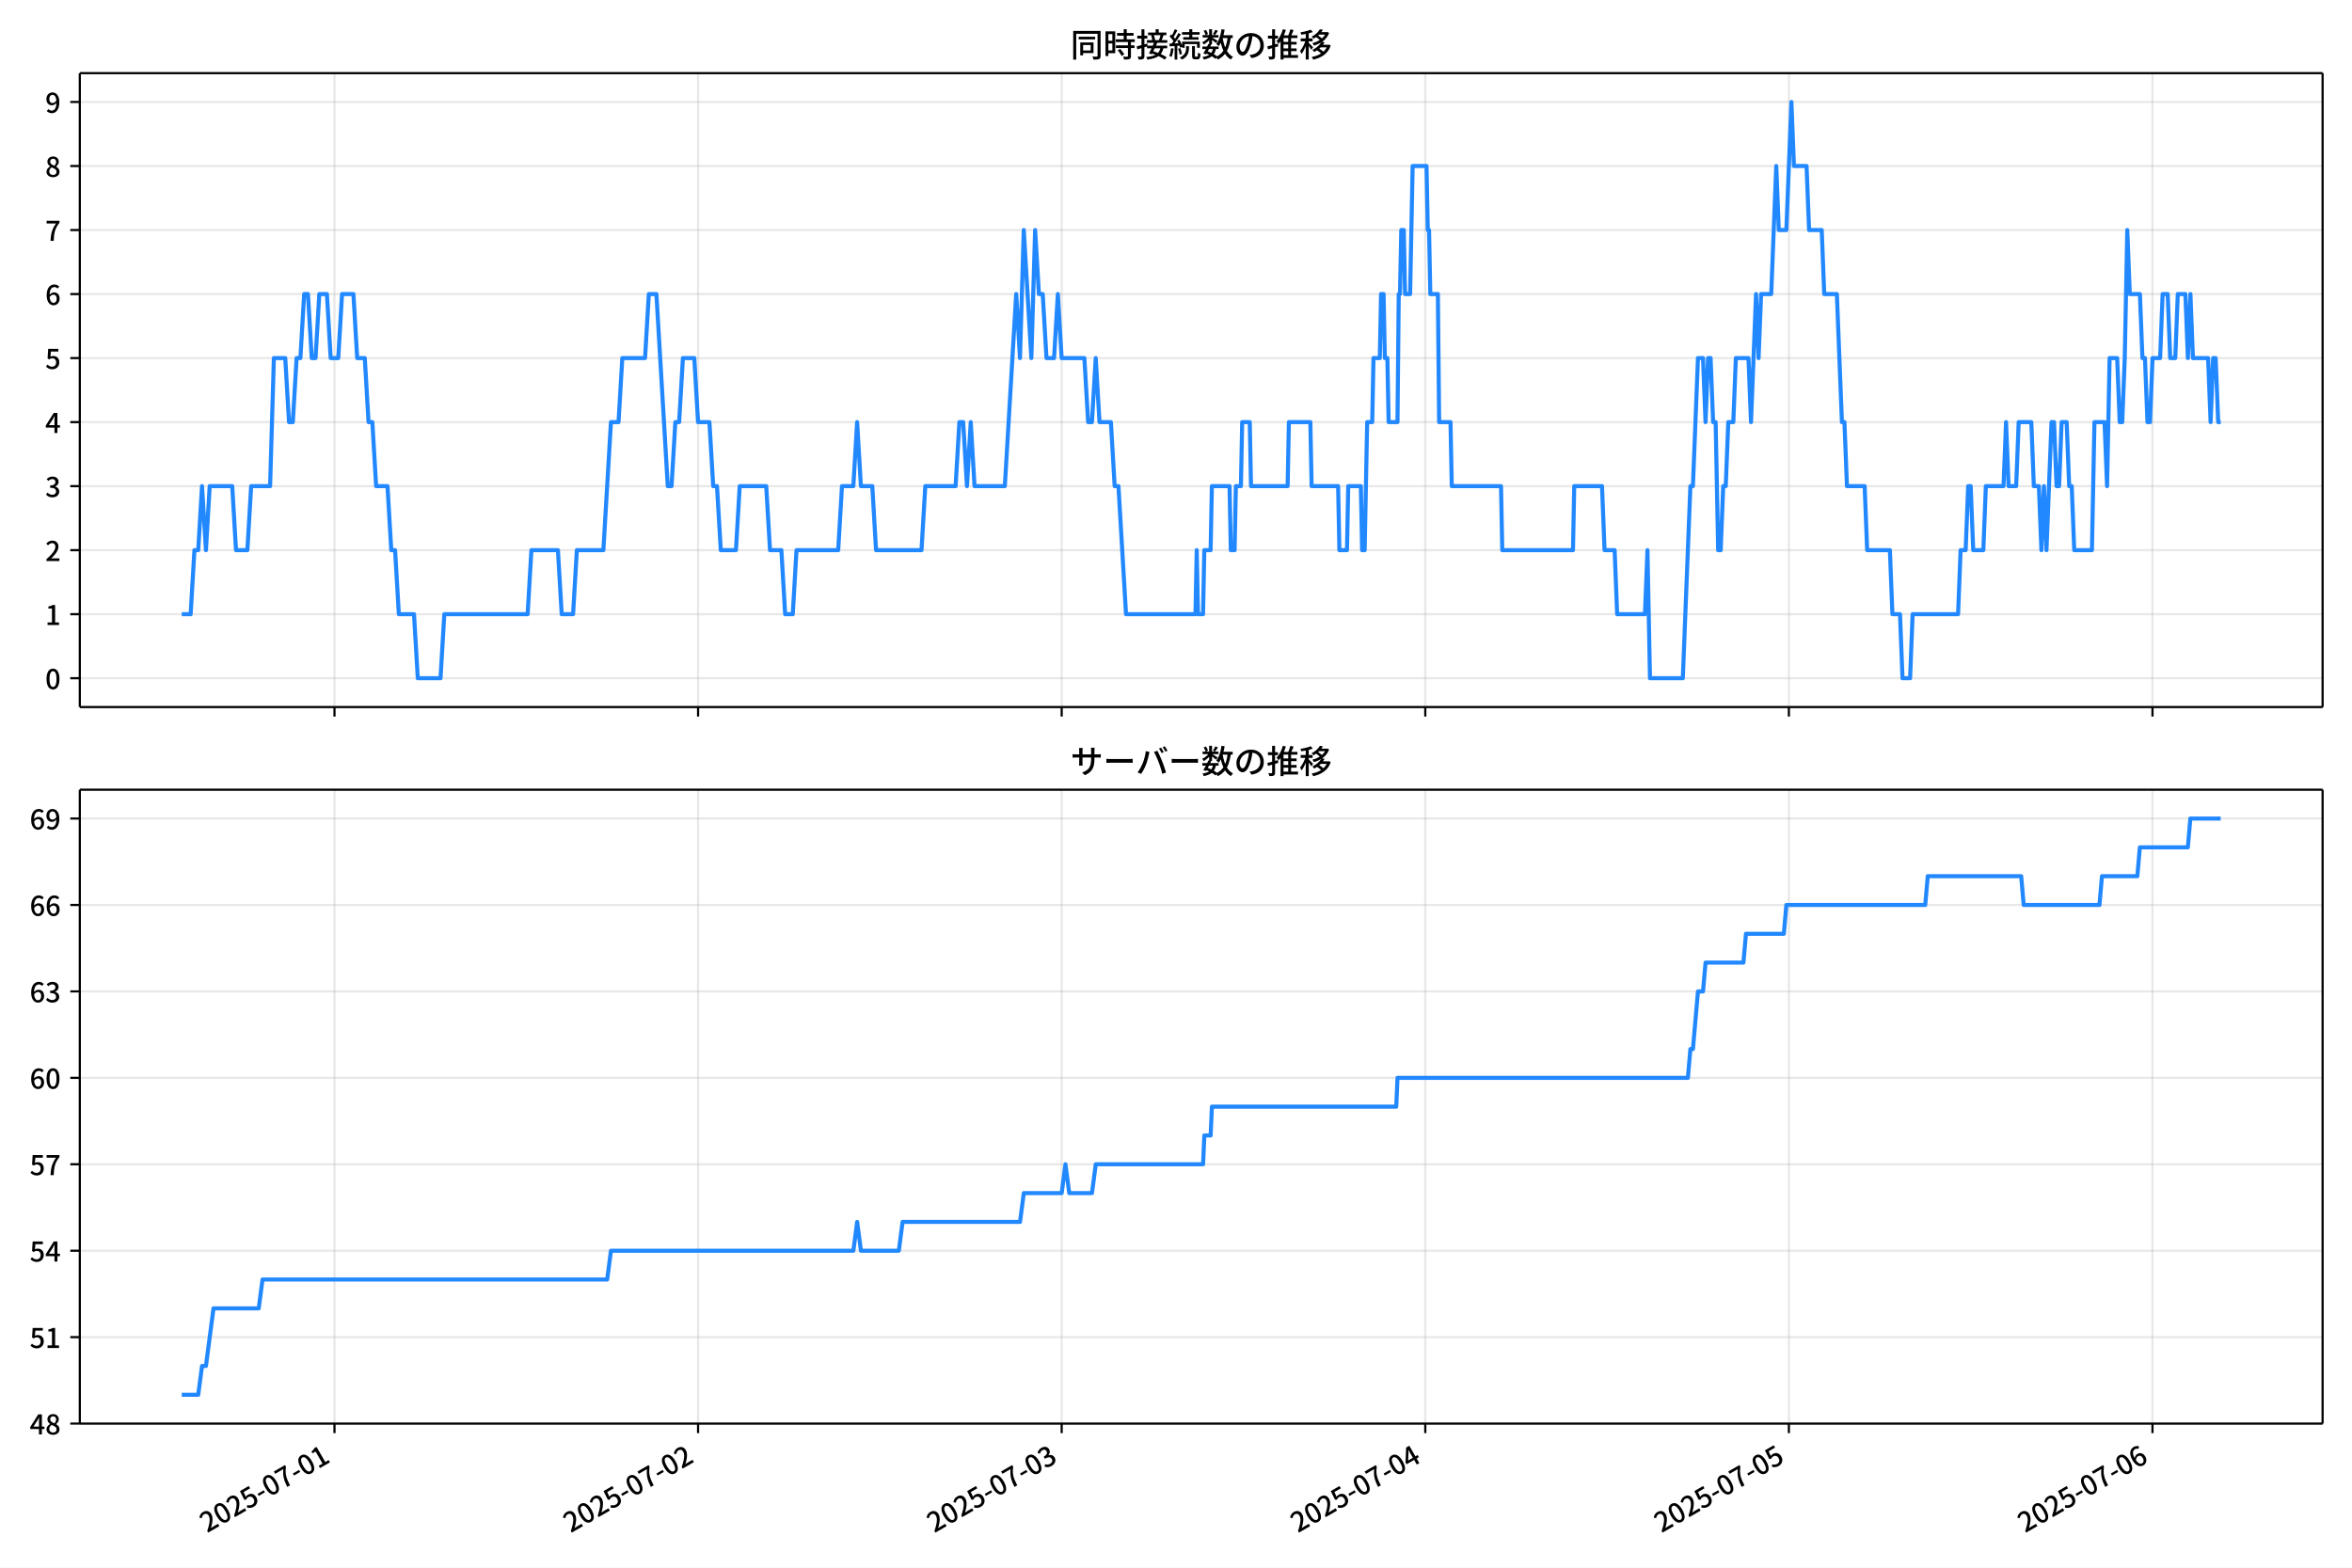
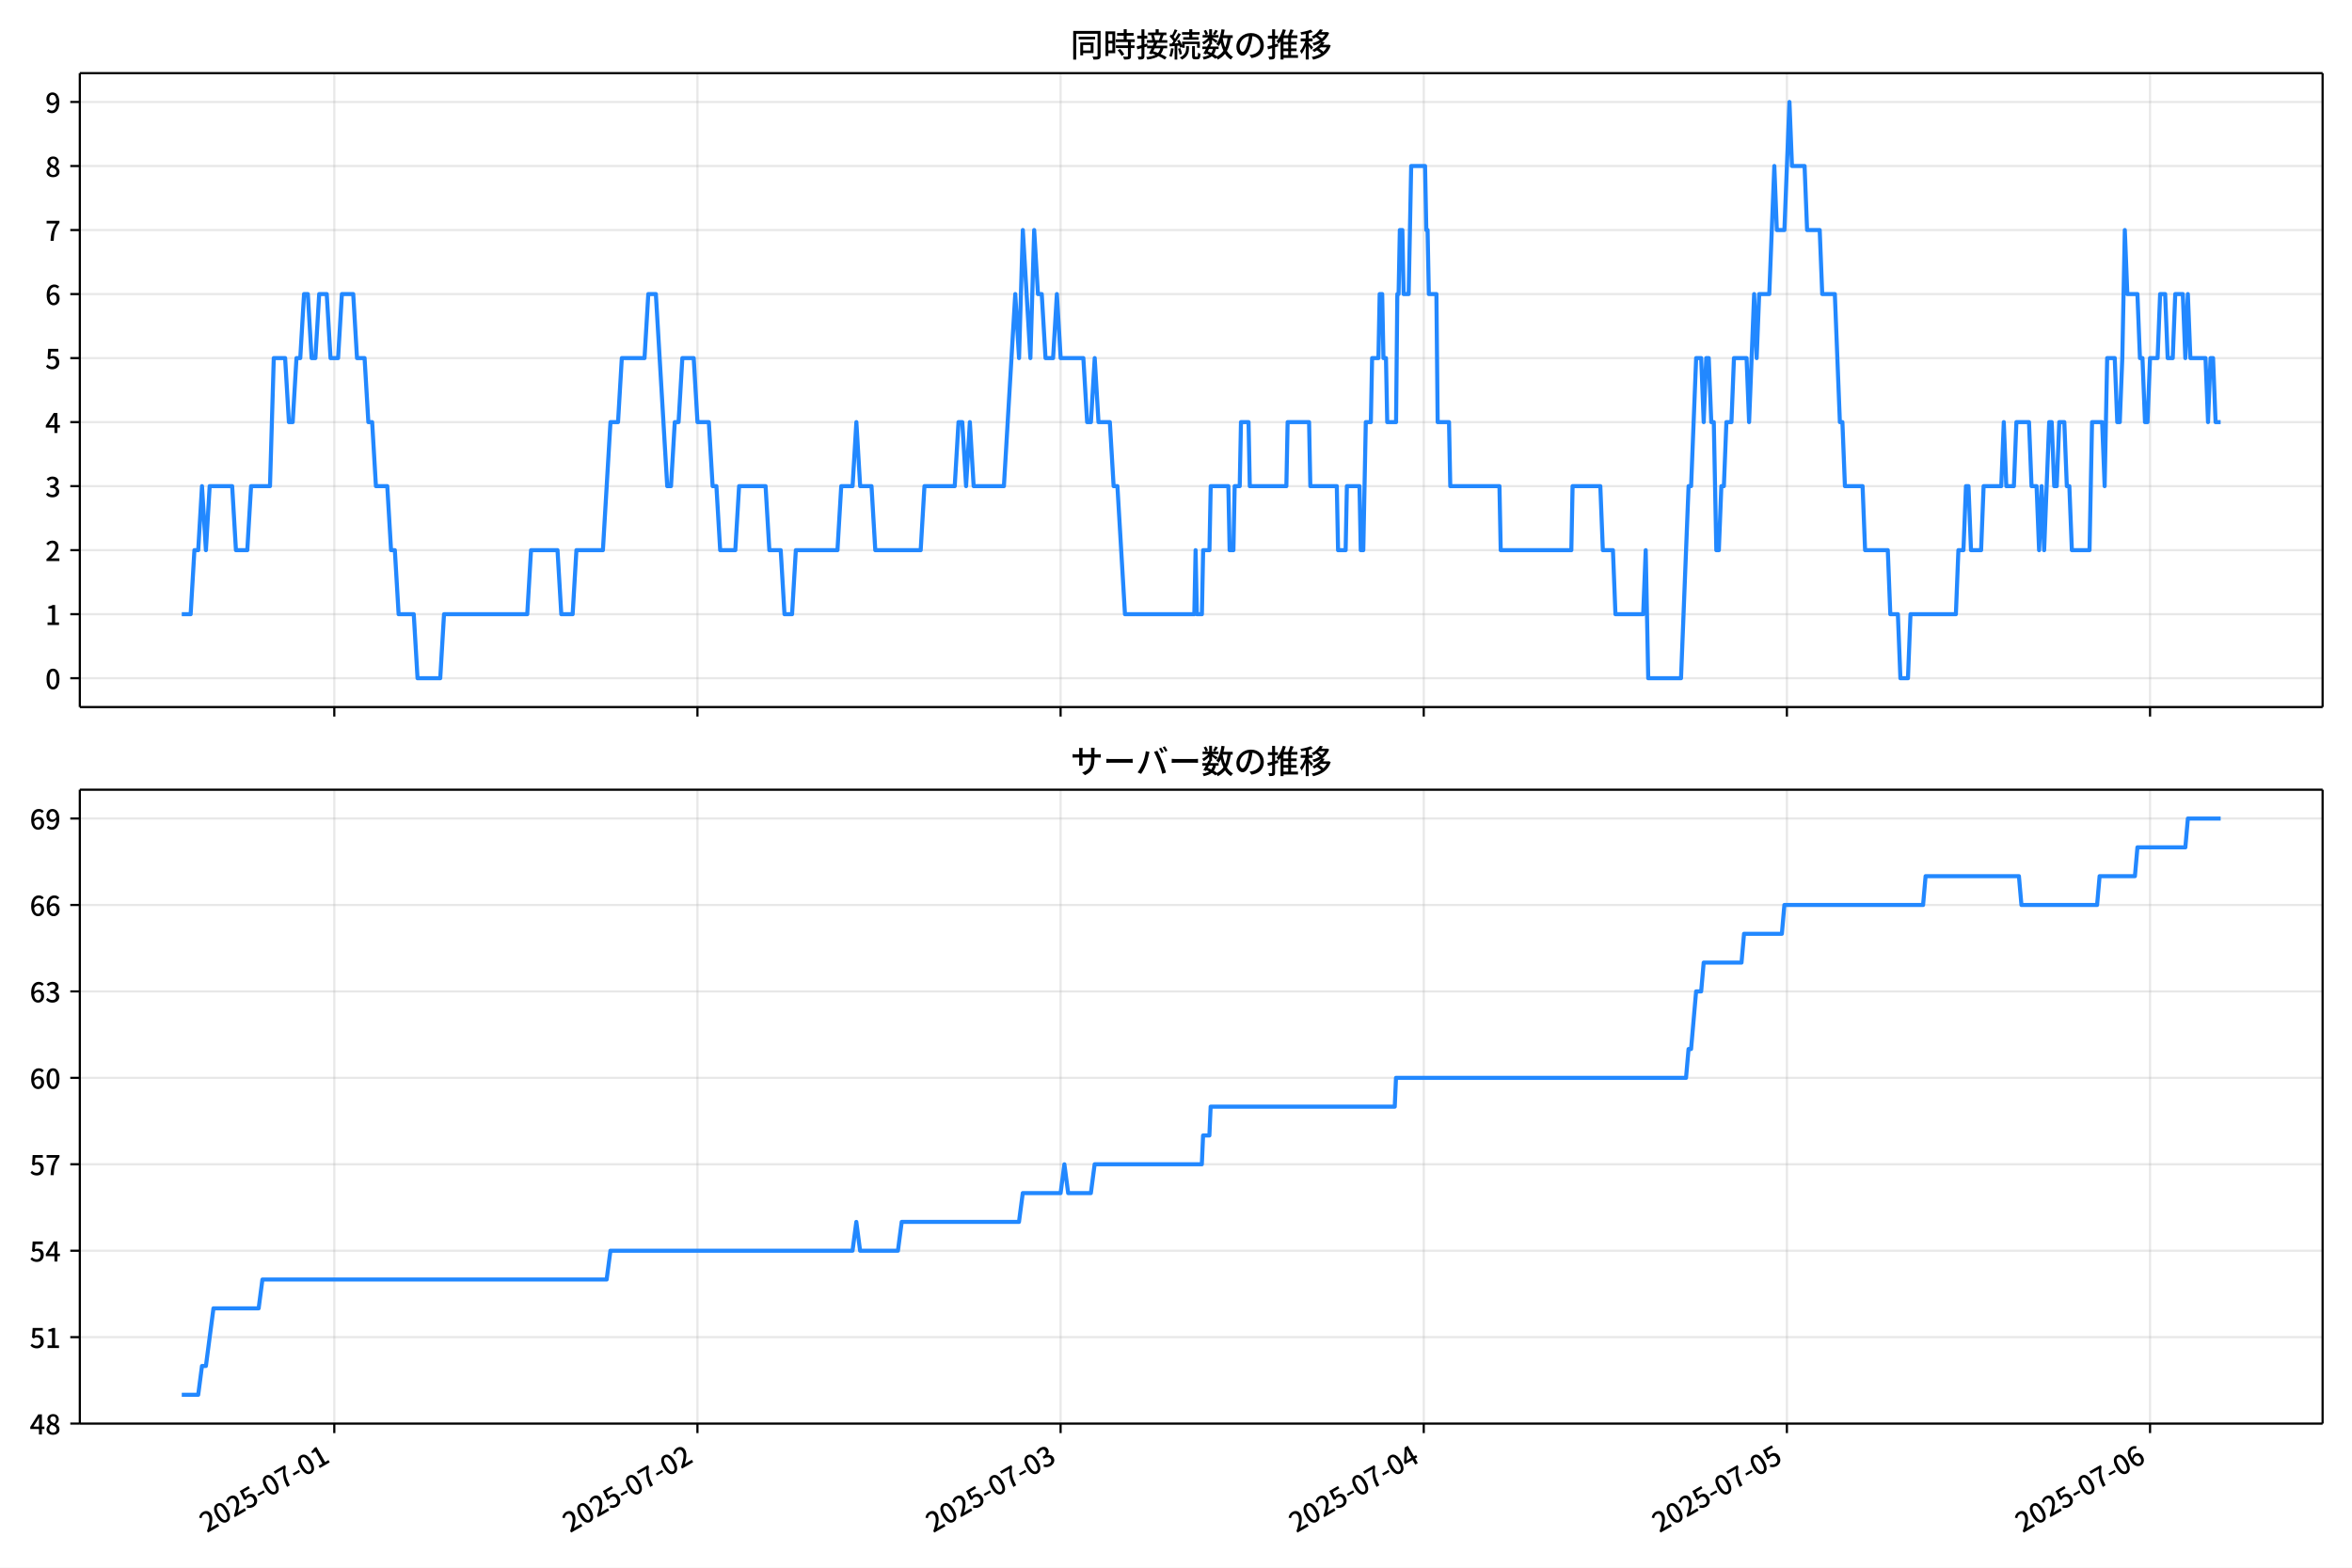
<svg xmlns="http://www.w3.org/2000/svg" xmlns:xlink="http://www.w3.org/1999/xlink" version="1.1" viewBox="0 0 864 576">
  <defs>
    <style type="text/css">*{stroke-linejoin: round; stroke-linecap: butt}</style>
  </defs>
  <g id="aa">
    <g id="ab">
      <path d="m0 576h864v-576h-864z" fill="#fff" />
    </g>
    <g id="ac">
      <g id="ad">
        <path d="m29.32 259.78h823.88v-232.9h-823.88z" fill="#fff" />
      </g>
      <g id="ae">
        <g id="af">
          <g id="ag">
-             <path d="m122.87 259.78v-232.9" clip-path="url(#c)" fill="none" stroke="#b0b0b0" stroke-linecap="square" stroke-opacity=".3" stroke-width=".8" />
+             <path d="m122.8 259.78v-232.9" clip-path="url(#c)" fill="none" stroke="#b0b0b0" stroke-linecap="square" stroke-opacity=".3" stroke-width=".8" />
          </g>
          <g id="ah">
            <defs>
              <path id="f" d="m0 0v3.5" stroke="#000" stroke-width=".8" />
            </defs>
-             <use x="122.872" y="259.778" stroke="#000000" stroke-width=".8" xlink:href="#f" />
+             <use x="122.802" y="259.778" stroke="#000000" stroke-width=".8" xlink:href="#f" />
          </g>
        </g>
        <g id="ai">
          <g id="aj">
-             <path d="m256.44 259.78v-232.9" clip-path="url(#c)" fill="none" stroke="#b0b0b0" stroke-linecap="square" stroke-opacity=".3" stroke-width=".8" />
+             <path d="m256.2 259.78v-232.9" clip-path="url(#c)" fill="none" stroke="#b0b0b0" stroke-linecap="square" stroke-opacity=".3" stroke-width=".8" />
          </g>
          <g id="ak">
-             <use x="256.439" y="259.778" stroke="#000000" stroke-width=".8" xlink:href="#f" />
+             <use x="256.204" y="259.778" stroke="#000000" stroke-width=".8" xlink:href="#f" />
          </g>
        </g>
        <g id="al">
          <g id="am">
-             <path d="m390.01 259.78v-232.9" clip-path="url(#c)" fill="none" stroke="#b0b0b0" stroke-linecap="square" stroke-opacity=".3" stroke-width=".8" />
+             <path d="m389.61 259.78v-232.9" clip-path="url(#c)" fill="none" stroke="#b0b0b0" stroke-linecap="square" stroke-opacity=".3" stroke-width=".8" />
          </g>
          <g id="an">
-             <use x="390.006" y="259.778" stroke="#000000" stroke-width=".8" xlink:href="#f" />
+             <use x="389.606" y="259.778" stroke="#000000" stroke-width=".8" xlink:href="#f" />
          </g>
        </g>
        <g id="ao">
          <g id="ap">
-             <path d="m523.57 259.78v-232.9" clip-path="url(#c)" fill="none" stroke="#b0b0b0" stroke-linecap="square" stroke-opacity=".3" stroke-width=".8" />
+             <path d="m523.01 259.78v-232.9" clip-path="url(#c)" fill="none" stroke="#b0b0b0" stroke-linecap="square" stroke-opacity=".3" stroke-width=".8" />
          </g>
          <g id="aq">
-             <use x="523.573" y="259.778" stroke="#000000" stroke-width=".8" xlink:href="#f" />
+             <use x="523.008" y="259.778" stroke="#000000" stroke-width=".8" xlink:href="#f" />
          </g>
        </g>
        <g id="ar">
          <g id="as">
-             <path d="m657.14 259.78v-232.9" clip-path="url(#c)" fill="none" stroke="#b0b0b0" stroke-linecap="square" stroke-opacity=".3" stroke-width=".8" />
+             <path d="m656.41 259.78v-232.9" clip-path="url(#c)" fill="none" stroke="#b0b0b0" stroke-linecap="square" stroke-opacity=".3" stroke-width=".8" />
          </g>
          <g id="at">
-             <use x="657.14" y="259.778" stroke="#000000" stroke-width=".8" xlink:href="#f" />
+             <use x="656.41" y="259.778" stroke="#000000" stroke-width=".8" xlink:href="#f" />
          </g>
        </g>
        <g id="au">
          <g id="av">
-             <path d="m790.71 259.78v-232.9" clip-path="url(#c)" fill="none" stroke="#b0b0b0" stroke-linecap="square" stroke-opacity=".3" stroke-width=".8" />
+             <path d="m789.81 259.78v-232.9" clip-path="url(#c)" fill="none" stroke="#b0b0b0" stroke-linecap="square" stroke-opacity=".3" stroke-width=".8" />
          </g>
          <g id="aw">
-             <use x="790.707" y="259.778" stroke="#000000" stroke-width=".8" xlink:href="#f" />
+             <use x="789.812" y="259.778" stroke="#000000" stroke-width=".8" xlink:href="#f" />
          </g>
        </g>
      </g>
      <g id="ax">
        <g id="ay">
          <g id="az">
            <path d="m29.32 249.19h823.88" clip-path="url(#c)" fill="none" stroke="#b0b0b0" stroke-linecap="square" stroke-opacity=".3" stroke-width=".8" />
          </g>
          <g id="ba">
            <defs>
              <path id="b" d="m0 0h-3.5" stroke="#000" stroke-width=".8" />
            </defs>
            <use x="29.32" y="249.191" stroke="#000000" stroke-width=".8" xlink:href="#b" />
          </g>
          <g id="bb">
            <g transform="translate(16.62 253.18) scale(.1 -.1)">
              <defs>
                <path id="a" transform="scale(.015625)" d="m1830-90q-460 0-806 275-346 276-535 823-188 547-188 1366 0 820 188 1357 189 538 535 803 346 266 806 266 461 0 800-269 340-269 528-803 189-534 189-1354 0-819-189-1366-188-547-528-823-339-275-800-275zm0 589q237 0 422 185 186 186 288 599 103 413 103 1091 0 679-103 1082-102 403-288 582-185 180-422 180-236 0-422-180-186-179-292-582-105-403-105-1082 0-678 105-1091 106-413 292-599 186-185 422-185z" />
              </defs>
              <use xlink:href="#a" />
            </g>
          </g>
        </g>
        <g id="bc">
          <g id="bd">
            <path d="m29.32 225.67h823.88" clip-path="url(#c)" fill="none" stroke="#b0b0b0" stroke-linecap="square" stroke-opacity=".3" stroke-width=".8" />
          </g>
          <g id="be">
            <use x="29.32" y="225.666" stroke="#000000" stroke-width=".8" xlink:href="#b" />
          </g>
          <g id="bf">
            <g transform="translate(16.62 229.65) scale(.1 -.1)">
              <defs>
                <path id="m" transform="scale(.015625)" d="m544 0v608h1037v3277h-845v467q333 58 579 147 247 90 451 218h557v-4109h915v-608h-2694z" />
              </defs>
              <use xlink:href="#m" />
            </g>
          </g>
        </g>
        <g id="bg">
          <g id="bh">
            <path d="m29.32 202.14h823.88" clip-path="url(#c)" fill="none" stroke="#b0b0b0" stroke-linecap="square" stroke-opacity=".3" stroke-width=".8" />
          </g>
          <g id="bi">
            <use x="29.32" y="202.141" stroke="#000000" stroke-width=".8" xlink:href="#b" />
          </g>
          <g id="bj">
            <g transform="translate(16.62 206.13) scale(.1 -.1)">
              <defs>
                <path id="e" transform="scale(.015625)" d="m282 0v429q697 621 1164 1136 468 515 701 956 234 442 234 826 0 256-87 451-86 196-262 301-176 106-445 106-275 0-506-151-230-150-422-368l-416 410q301 333 637 518 336 186 803 186 429 0 749-176t496-493 176-745q0-455-224-919t-615-935q-390-470-889-950 186 20 394 36t374 16h1184v-634h-3046z" />
              </defs>
              <use xlink:href="#e" />
            </g>
          </g>
        </g>
        <g id="bk">
          <g id="bl">
            <path d="m29.32 178.62h823.88" clip-path="url(#c)" fill="none" stroke="#b0b0b0" stroke-linecap="square" stroke-opacity=".3" stroke-width=".8" />
          </g>
          <g id="bm">
            <use x="29.32" y="178.616" stroke="#000000" stroke-width=".8" xlink:href="#b" />
          </g>
          <g id="bn">
            <g transform="translate(16.62 182.6) scale(.1 -.1)">
              <defs>
                <path id="l" transform="scale(.015625)" d="m1715-90q-371 0-656 90t-503 240q-217 150-377 323l359 474q211-205 479-359 269-153 634-153 269 0 467 92 199 93 311 266t112 423q0 256-125 451t-429 300q-304 106-835 106v551q467 0 732 105 266 106 384 291 119 186 119 423 0 307-192 489-192 183-531 183-269 0-503-119-233-118-438-316l-384 460q282 256 614 413 333 157 737 157 422 0 748-144 327-144 512-413 186-269 186-659 0-403-221-685-221-281-592-422v-26q269-70 490-227t349-400 128-557q0-422-215-726-214-304-573-468-358-163-787-163z" />
              </defs>
              <use xlink:href="#l" />
            </g>
          </g>
        </g>
        <g id="bo">
          <g id="bp">
            <path d="m29.32 155.09h823.88" clip-path="url(#c)" fill="none" stroke="#b0b0b0" stroke-linecap="square" stroke-opacity=".3" stroke-width=".8" />
          </g>
          <g id="bq">
            <use x="29.32" y="155.091" stroke="#000000" stroke-width=".8" xlink:href="#b" />
          </g>
          <g id="br">
            <g transform="translate(16.62 159.08) scale(.1 -.1)">
              <defs>
                <path id="k" transform="scale(.015625)" d="m2170 0v3072q0 192 12 457 13 266 20 458h-26q-90-179-183-365-92-185-195-364l-921-1415h2579v-576h-3328v493l1875 2957h858v-4717h-691z" />
              </defs>
              <use xlink:href="#k" />
            </g>
          </g>
        </g>
        <g id="bs">
          <g id="bt">
            <path d="m29.32 131.57h823.88" clip-path="url(#c)" fill="none" stroke="#b0b0b0" stroke-linecap="square" stroke-opacity=".3" stroke-width=".8" />
          </g>
          <g id="bu">
            <use x="29.32" y="131.566" stroke="#000000" stroke-width=".8" xlink:href="#b" />
          </g>
          <g id="bv">
            <g transform="translate(16.62 135.55) scale(.1 -.1)">
              <defs>
                <path id="h" transform="scale(.015625)" d="m1715-90q-365 0-653 90t-506 237q-217 147-383 307l352 480q134-134 294-246t361-183q202-70 452-70 262 0 473 118 212 119 333 346 122 227 122 541 0 460-247 716-246 256-649 256-224 0-384-64t-365-198l-365 237 141 2240h2387v-627h-1747l-109-1204q154 77 307 118 154 42 340 42 397 0 723-160t518-490q192-329 192-847 0-519-224-887t-586-560q-361-192-777-192z" />
              </defs>
              <use xlink:href="#h" />
            </g>
          </g>
        </g>
        <g id="bw">
          <g id="bx">
            <path d="m29.32 108.04h823.88" clip-path="url(#c)" fill="none" stroke="#b0b0b0" stroke-linecap="square" stroke-opacity=".3" stroke-width=".8" />
          </g>
          <g id="by">
            <use x="29.32" y="108.041" stroke="#000000" stroke-width=".8" xlink:href="#b" />
          </g>
          <g id="bz">
            <g transform="translate(16.62 112.03) scale(.1 -.1)">
              <defs>
                <path id="j" transform="scale(.015625)" d="m1971-90q-339 0-634 144-294 144-518 435-224 292-352 733-128 442-128 1044 0 678 147 1161 148 483 397 784 250 301 570 445t665 144q397 0 688-147 292-147 490-359l-403-448q-128 154-327 253-198 99-409 99-307 0-567-182-259-182-413-605-153-422-153-1145 0-608 115-1002t326-589q212-195 493-195 212 0 375 121 163 122 259 343t96 522q0 300-90 511-89 212-259 320-169 109-419 109-211 0-451-134t-458-461l-25 538q134 192 313 323t374 201q196 71 375 71 397 0 694-163 298-163 467-490 170-326 170-825 0-468-195-817-195-348-512-544-317-195-701-195z" />
              </defs>
              <use xlink:href="#j" />
            </g>
          </g>
        </g>
        <g id="ca">
          <g id="cb">
            <path d="m29.32 84.516h823.88" clip-path="url(#c)" fill="none" stroke="#b0b0b0" stroke-linecap="square" stroke-opacity=".3" stroke-width=".8" />
          </g>
          <g id="cc">
            <use x="29.32" y="84.516" stroke="#000000" stroke-width=".8" xlink:href="#b" />
          </g>
          <g id="cd">
            <g transform="translate(16.62 88.501) scale(.1 -.1)">
              <defs>
                <path id="i" transform="scale(.015625)" d="m1235 0q32 646 109 1187t224 1024 384 941 576 938h-2208v627h3027v-455q-409-512-665-989-256-476-397-969t-205-1053-90-1251h-755z" />
              </defs>
              <use xlink:href="#i" />
            </g>
          </g>
        </g>
        <g id="ce">
          <g id="cf">
            <path d="m29.32 60.991h823.88" clip-path="url(#c)" fill="none" stroke="#b0b0b0" stroke-linecap="square" stroke-opacity=".3" stroke-width=".8" />
          </g>
          <g id="cg">
            <use x="29.32" y="60.991" stroke="#000000" stroke-width=".8" xlink:href="#b" />
          </g>
          <g id="ch">
            <g transform="translate(16.62 64.976) scale(.1 -.1)">
              <defs>
                <path id="r" transform="scale(.015625)" d="m1830-90q-441 0-787 163-345 164-547 448-202 285-202 650 0 314 122 557t314 419 403 291v32q-256 186-442 458-185 272-185 643 0 365 176 640t480 425q304 151 694 151 410 0 704-160t457-439q164-278 164-649 0-237-96-448t-234-381q-137-169-291-278v-32q218-115 397-285 179-169 288-406t109-557q0-346-189-628-189-281-532-448-342-166-803-166zm314 2708q205 198 310 419 106 221 106 464 0 211-83 384t-247 272q-163 99-393 99-288 0-480-183-192-182-192-502 0-256 134-429 135-172 359-294t486-230zm-294-2170q236 0 418 89 183 90 285 253 103 164 103 388 0 211-90 367-89 157-246 272-157 116-368 215t-454 195q-244-173-398-426-153-252-153-553 0-237 118-416 119-179 324-282 205-102 461-102z" />
              </defs>
              <use xlink:href="#r" />
            </g>
          </g>
        </g>
        <g id="ci">
          <g id="cj">
            <path d="m29.32 37.466h823.88" clip-path="url(#c)" fill="none" stroke="#b0b0b0" stroke-linecap="square" stroke-opacity=".3" stroke-width=".8" />
          </g>
          <g id="ck">
            <use x="29.32" y="37.466" stroke="#000000" stroke-width=".8" xlink:href="#b" />
          </g>
          <g id="cl">
            <g transform="translate(16.62 41.451) scale(.1 -.1)">
              <defs>
                <path id="q" transform="scale(.015625)" d="m1562-90q-410 0-708 150-297 151-502 356l403 461q141-160 346-256t422-96q224 0 425 102 202 103 352 333 151 230 237 614 87 384 87 941 0 589-115 970t-323 563-496 182q-205 0-372-118-166-118-262-336t-96-525q0-301 86-512 87-211 259-323 173-112 417-112 224 0 460 141 237 141 448 461l32-544q-134-180-313-314t-371-208-384-74q-391 0-689 166-297 167-467 496-169 330-169 823 0 467 195 816t515 541 698 192q339 0 636-138 298-137 519-419 221-281 349-710t128-1018q0-691-141-1187t-391-807q-249-310-563-461-313-150-652-150z" />
              </defs>
              <use xlink:href="#q" />
            </g>
          </g>
        </g>
      </g>
      <g id="cm">
-         <path d="m66.769 225.67h3.267l1.388-23.525h1.396l1.388-23.525 1.442 23.525 1.385-23.525h8.271l1.391 23.525h4.174l1.391-23.525h6.957l1.391-47.05h4.174l1.391 23.525h1.391l1.391-23.525h1.391l1.391-23.525h1.391l1.391 23.525h1.391l1.391-23.525h2.783l1.391 23.525h2.783l1.391-23.525h4.174l1.391 23.525h2.783l1.391 23.525h1.391l1.391 23.525h4.174l1.391 23.525h1.391l1.391 23.525h5.565l1.391 23.525h8.348l1.391-23.525h30.609l1.391-23.525h9.739l1.391 23.525h4.174l1.391-23.525h9.739l2.783-47.05h2.783l1.391-23.525h8.348l1.391-23.525h2.783l4.174 70.575h1.391l1.391-23.525h1.391l1.391-23.525h4.174l1.391 23.525h4.174l1.391 23.525h1.391l1.391 23.525h5.565l1.391-23.525h9.739l1.391 23.525h4.174l1.391 23.525h2.783l1.391-23.525h15.305l1.391-23.525h4.174l1.391-23.525 1.391 23.525h4.174l1.391 23.525h16.696l1.391-23.525h11.131l1.391-23.525h1.391l1.391 23.525 1.391-23.525 1.391 23.525h11.131l4.174-70.575 1.391 23.525 1.391-47.05 2.783 47.05 1.391-47.05 1.391 23.525h1.391l1.391 23.525h2.783l1.391-23.525 1.391 23.525h8.348l1.391 23.525h1.391l1.391-23.525 1.391 23.525h4.174l1.391 23.525h1.391l2.783 47.05h25.508l.464-23.525.464 23.525h1.855l.464-23.525h2.319l.464-23.525h6.493l.464 23.525h1.391l.464-23.525h1.855l.464-23.525h2.783l.464 23.525h13.449l.464-23.525h7.884l.464 23.525h9.739l.464 23.525h2.783l.464-23.525h4.638l.464 23.525h.928l.928-47.05h1.855l.464-23.525h2.319l.464-23.525h.928l.464 23.525h.928l.464 23.525h3.246l.464-47.05h.464l.464-23.525h.928l.464 23.525h1.855l.928-47.05h5.101l.464 23.525h.464l.464 23.525h2.783l.464 47.05h4.174l.464 23.525h18.087l.464 23.525h25.971l.464-23.525h10.203l.928 23.525h3.71l.928 23.525h10.203l.928-23.525.928 47.05h12.058l2.783-70.575h.928l1.855-47.05h1.855l.928 23.525.928-23.525h.928l.928 23.525h.928l.928 47.05h.928l.928-23.525h.928l.928-23.525h1.855l.928-23.525h4.638l.928 23.525 1.855-47.05.928 23.525.928-23.525h3.71l1.855-47.05.928 23.525h2.783l1.855-47.05.928 23.525h4.638l.928 23.525h4.638l.928 23.525h4.638l1.855 47.05h.928l.928 23.525h6.493l.928 23.525h8.348l.928 23.525h2.783l.928 23.525h2.783l.928-23.525h16.696l.928-23.525h1.855l.928-23.525h.928l.928 23.525h3.71l.928-23.525h6.493l.928-23.525.928 23.525h2.783l.928-23.525h4.638l.928 23.525h1.855l.928 23.525.928-23.525.928 23.525 1.855-47.05h.928l.928 23.525h.928l.928-23.525h1.855l.928 23.525h.928l.928 23.525h6.493l.928-47.05h3.71l.928 23.525.928-47.05h2.783l.928 23.525h.928l.928-23.525.928-47.05.928 23.525h3.71l.928 23.525h.928l.928 23.525h.928l.928-23.525h2.783l.928-23.525h1.855l.928 23.525h1.855l.928-23.525h2.783l.928 23.525.928-23.525.928 23.525h5.565l.928 23.525.928-23.525h.928l.928 23.525h.928v0" clip-path="url(#c)" fill="none" stroke="#28f" stroke-linecap="square" stroke-width="1.5" />
+         <path d="m66.769 225.67h3.263l1.387-23.525h1.394l1.387-23.525 1.441 23.525 1.383-23.525h8.26l1.39 23.525h4.169l1.39-23.525h6.948l1.39-47.05h4.169l1.39 23.525h1.39l1.39-23.525h1.39l1.39-23.525h1.39l1.39 23.525h1.39l1.39-23.525h2.779l1.39 23.525h2.779l1.39-23.525h4.169l1.39 23.525h2.779l1.39 23.525h1.39l1.39 23.525h4.169l1.39 23.525h1.39l1.39 23.525h5.558l1.39 23.525h8.338l1.39-23.525h30.571l1.39-23.525h9.727l1.39 23.525h4.169l1.39-23.525h9.727l2.779-47.05h2.779l1.39-23.525h8.338l1.39-23.525h2.779l4.169 70.575h1.39l1.39-23.525h1.39l1.39-23.525h4.169l1.39 23.525h4.169l1.39 23.525h1.39l1.39 23.525h5.558l1.39-23.525h9.727l1.39 23.525h4.169l1.39 23.525h2.779l1.39-23.525h15.286l1.39-23.525h4.169l1.39-23.525 1.39 23.525h4.169l1.39 23.525h16.675l1.39-23.525h11.117l1.39-23.525h1.39l1.39 23.525 1.39-23.525 1.39 23.525h11.117l4.169-70.575 1.39 23.525 1.39-47.05 2.779 47.05 1.39-47.05 1.39 23.525h1.39l1.39 23.525h2.779l1.39-23.525 1.39 23.525h8.338l1.39 23.525h1.39l1.39-23.525 1.39 23.525h4.169l1.39 23.525h1.39l2.779 47.05h25.476l.463-23.525.463 23.525h1.853l.463-23.525h2.316l.463-23.525h6.485l.463 23.525h1.39l.463-23.525h1.853l.463-23.525h2.779l.463 23.525h13.433l.463-23.525h7.874l.463 23.525h9.727l.463 23.525h2.779l.463-23.525h4.632l.463 23.525h.926l.926-47.05h1.853l.463-23.525h2.316l.463-23.525h.926l.463 23.525h.926l.463 23.525h3.242l.463-47.05h.463l.463-23.525h.926l.463 23.525h1.853l.926-47.05h5.095l.463 23.525h.463l.463 23.525h2.779l.463 47.05h4.169l.463 23.525h18.065l.463 23.525h25.939l.463-23.525h10.19l.926 23.525h3.706l.926 23.525h10.19l.926-23.525.926 47.05h12.043l2.779-70.575h.926l1.853-47.05h1.853l.926 23.525.926-23.525h.926l.926 23.525h.926l.926 47.05h.926l.926-23.525h.926l.926-23.525h1.853l.926-23.525h4.632l.926 23.525 1.853-47.05.926 23.525.926-23.525h3.706l1.853-47.05.926 23.525h2.779l1.853-47.05.926 23.525h4.632l.926 23.525h4.632l.926 23.525h4.632l1.853 47.05h.926l.926 23.525h6.485l.926 23.525h8.338l.926 23.525h2.779l.926 23.525h2.779l.926-23.525h16.675l.926-23.525h1.853l.926-23.525h.926l.926 23.525h3.706l.926-23.525h6.485l.926-23.525.926 23.525h2.779l.926-23.525h4.632l.926 23.525h1.853l.926 23.525.926-23.525.926 23.525 1.853-47.05h.926l.926 23.525h.926l.926-23.525h1.853l.926 23.525h.926l.926 23.525h6.485l.926-47.05h3.706l.926 23.525.926-47.05h2.779l.926 23.525h.926l.926-23.525.926-47.05.926 23.525h3.706l.926 23.525h.926l.926 23.525h.926l.926-23.525h2.779l.926-23.525h1.853l.926 23.525h1.853l.926-23.525h2.779l.926 23.525.926-23.525.926 23.525h5.558l.926 23.525.926-23.525h.926l.926 23.525h1.853v0" clip-path="url(#c)" fill="none" stroke="#28f" stroke-linecap="square" stroke-width="1.5" />
      </g>
      <g id="cn">
        <path d="m29.32 259.78v-232.9" fill="none" stroke="#000" stroke-linecap="square" stroke-width=".8" />
      </g>
      <g id="co">
        <path d="m853.2 259.78v-232.9" fill="none" stroke="#000" stroke-linecap="square" stroke-width=".8" />
      </g>
      <g id="cp">
        <path d="m29.32 259.78h823.88" fill="none" stroke="#000" stroke-linecap="square" stroke-width=".8" />
      </g>
      <g id="cq">
        <path d="m29.32 26.88h823.88" fill="none" stroke="#000" stroke-linecap="square" stroke-width=".8" />
      </g>
      <g id="cr">
        <g transform="translate(393.26 20.88) scale(.12 -.12)">
          <defs>
            <path id="x" transform="scale(.015625)" d="m1587 3936h3232v-518h-3232v518zm320-1114h557v-2534h-557v2534zm301 0h2291v-2086h-2291v512h1734v1069h-1734v505zm-1683 2260h5113v-570h-4524v-5056h-589v5626zm4768 0h595v-4896q0-250-67-397t-227-218q-160-77-426-96t-675-19q-13 83-45 192t-77 218q-45 108-89 185 281-13 527-13 247 0 330 0 83 7 118 42 36 35 36 112v4890z" />
            <path id="v" transform="scale(.015625)" d="m2714 4672h3238v-525h-3238v525zm-244-1235h3712v-538h-3712v538zm20-1184h3635v-531h-3635v531zm1523 3155h595v-2310h-595v2310zm832-2451h589v-2823q0-230-61-364-61-135-227-199-167-70-423-86t-633-16q-20 121-78 285-57 163-121 284 275-6 509-9t310-3q77 6 106 28 29 23 29 93v2810zm-2023-1677 487 282q153-160 313-352t294-381q135-189 206-343l-519-313q-64 153-189 348-124 196-278 394-154 199-314 365zm-2086 3718h1619v-4281h-1619v544h1056v3187h-1056v550zm32-1843h1293v-537h-1293v537zm-320 1843h563v-4832h-563v4832z" />
            <path id="w" transform="scale(.015625)" d="m3866 5408h614v-870h-614v870zm-1479-653h3597v-518h-3597v518zm-230-1485h4e3v-518h-4e3v518zm825 922 519 102q64-160 121-342 58-182 96-352 39-170 45-304l-544-128q-6 134-42 313-35 180-83 365-48 186-112 346zm1856 109 589-71q-96-275-202-557-105-281-195-486l-518 77q58 147 122 329 64 183 118 372t86 336zm-2643-2106h3943v-518h-3943v518zm1408 685 602-115q-167-371-362-784t-390-797-362-685l-525 179q160 288 346 666t368 784 323 752zm-659-2157 358 403q352-102 733-240 381-137 752-304 371-166 697-336 327-169 558-329l-384-461q-218 160-532 336-313 176-685 345-371 170-755 323-384 154-742 263zm1894 1114 583-71q-122-550-353-944-230-393-604-662t-922-435q-547-167-1296-269-25 128-93 269-67 141-137 230 678 64 1168 192t819 349q330 221 531 550 202 330 304 791zm-4684 217q396 90 953 240 557 151 1120 311l77-544q-525-154-1053-311-528-156-963-284l-134 588zm121 2093h1965v-563h-1965v563zm819 1248h576v-5229q0-236-51-374t-192-208q-141-77-355-99-214-23-541-16-13 115-64 288t-109 294q205-6 381-6t234 0q64 0 92 28 29 29 29 93v5229z" />
            <path id="u" transform="scale(.015625)" d="m4058 5408h595v-1798h-595v1798zm-1415-563h3443v-499h-3443v499zm231-992h3008v-499h-3008v499zm-224-877h3475v-1203h-531v729h-2432v-729h-512v1203zm1964-877h551v-1881q0-122 22-157 23-35 106-35 25 0 92 0 68 0 135 0t99 0q51 0 83 54t45 224 19 515q90-70 234-131t259-93q-19-429-83-662-64-234-183-326-118-93-316-93-39 0-103 0t-134 0-138 0q-67 0-99 0-237 0-365 64t-176 218q-48 153-48 422v1881zm-1164-6h550v-455q0-243-48-528-48-284-186-579-137-294-409-572-272-279-727-503-70 90-192 208-121 118-230 195 416 205 665 438 250 234 371 474 122 240 164 467 42 228 42 413v442zm-2240 3309 524-192q-121-244-259-503-137-259-275-496t-259-416l-410 173q122 186 246 438 125 253 240 515 116 263 193 481zm716-743 500-230q-224-359-496-756-272-396-548-764-275-368-518-650l-358 205q179 211 377 483 199 272 387 569 189 298 358 592 170 295 298 551zm-1721-665 307 403q166-154 339-340 173-185 320-364t224-327l-326-460q-77 160-218 348-141 189-314 384-172 196-332 356zm1485-832 435 179q128-211 249-458 122-246 215-474 93-227 137-412l-473-211q-32 185-119 422-86 237-201 486-115 250-243 468zm-1530-583q422 26 998 54 576 29 1184 68l7-499q-570-45-1127-84-556-38-992-70l-70 531zm1702-992 436 135q121-276 214-596t118-556l-454-148q-26 237-112 563-86 327-202 602zm-1363 109 499-83q-57-455-163-897-105-441-253-748-51 32-134 73-83 42-170 83-86 42-144 62 148 294 234 697t131 813zm691 627h525v-2861h-525v2861z" />
            <path id="o" transform="scale(.015625)" d="m224 2022h3187v-499h-3187v499zm51 2247h3111v-487h-3111v487zm1127-1735 563-121q-154-320-333-672t-352-679q-173-326-326-582l-532 173q148 243 324 566t345 669q170 346 311 646zm934-832 563-64q-89-480-262-838t-461-614-701-432-976-298q-25 128-99 269t-157 237q659 102 1085 303 426 202 666 554t342 883zm422 3597 519-211q-147-218-298-436-150-217-278-377l-403 186q121 173 252 413 132 240 208 425zm-1203 109h563v-2957h-563v2957zm-1075-320 448 186q134-192 246-420 112-227 157-393l-467-211q-38 172-147 406t-237 432zm1094-1050 397-236q-160-263-400-529-240-265-519-489-278-224-553-378-51 103-141 237-89 135-179 218 269 109 534 294 266 186 493 416 228 231 368 467zm487-204q83-45 246-145 163-99 352-211t346-211 221-150l-327-423q-83 77-230 198-147 122-317 253-170 132-327 250-156 119-259 189l295 250zm1798 396h2311v-556h-2311v556zm115 1178 615-90q-103-640-263-1235t-384-1101q-224-505-512-889-44 57-134 134t-186 157-166 125q275 339 473 796 199 458 340 995 141 538 217 1108zm1223-1510 614-58q-147-1101-445-1940-297-838-813-1443-515-604-1321-1014-26 71-90 177-64 105-134 208-70 102-128 159 742 346 1212 880 471 535 730 1290 260 755 375 1741zm-1005-135q134-851 387-1597 253-745 659-1305 407-560 1002-874-70-57-154-150-83-93-154-189-70-96-121-179-633 371-1056 988-422 618-688 1434-265 816-425 1783l550 89zm-3309-3065 327 416q377-148 754-330 378-182 701-378 324-195 548-368l-416-435q-211 179-519 378-307 198-666 383-358 186-729 334z" />
            <path id="t" transform="scale(.015625)" d="m3686 4378q-64-493-163-1041-99-547-265-1084-192-653-432-1104t-522-688-595-237q-320 0-596 221-275 221-448 621-172 400-172 931 0 537 220 1017 221 480 611 851 391 372 909 583 519 211 1121 211 576 0 1040-186 464-185 793-515 330-329 502-771 173-441 173-941 0-672-278-1194-278-521-816-851-538-329-1318-444l-378 601q166 20 307 42t263 48q307 70 585 217 279 148 496 375 218 227 342 534 125 308 125 692t-122 713q-121 330-358 573-236 243-582 380-346 138-781 138-525 0-935-186-409-185-694-489-284-304-432-656-147-352-147-678 0-365 89-605 90-240 224-355 135-115 276-115t288 144 297 457q151 314 298 800 147 461 246 982 100 522 145 1021l684-12z" />
            <path id="p" transform="scale(.015625)" d="m2995 2925h2893v-519h-2893v519zm0-1280h2893v-519h-2893v519zm-64-1299h3232v-557h-3232v557zm1312 3577h563v-3763h-563v3763zm429 1466 634-141q-154-390-340-794-185-403-339-684l-512 140q103 199 208 458 106 259 195 528 90 269 154 493zm-1472 25 582-147q-153-518-371-1018-217-499-483-931t-573-758q-38 64-109 160-70 96-147 198-77 103-141 160 416 416 733 1034t509 1302zm128-1203h2720v-537h-2720v-4205h-582v4422l313 320h269zm-3174-2157q396 90 953 240 557 151 1120 311l77-544q-525-154-1053-311-528-156-963-284l-134 588zm121 2093h1965v-563h-1965v563zm819 1248h576v-5229q0-236-51-374t-192-208q-141-77-355-99-214-23-541-16-13 115-64 288t-109 294q205-6 381-6t234 0q64 0 92 28 29 29 29 93v5229z" />
            <path id="n" transform="scale(.015625)" d="m4051 5402 595-109q-281-493-729-941t-1107-806q-39 64-106 144t-141 153q-73 74-137 119 608 288 1011 678t614 762zm-77-557h1511v-493h-1863l352 493zm1293 0h109l109 25 384-179q-192-505-496-905t-695-701q-390-301-845-519-454-217-947-358-44 109-137 253t-176 227q448 109 867 294 419 186 777 445 359 259 631 592t419 730v96zm-1990-954 377 307q167-96 336-218 170-121 320-249 151-128 247-237l-397-332q-90 108-237 236t-317 259q-169 132-329 234zm1107-934 595-109q-307-538-803-1031-496-492-1232-876-38 64-102 144t-138 156q-74 77-138 116 455 217 807 483t604 554q253 288 407 563zm-90-589h1460v-506h-1818l358 506zm1268 0h121l109 26 384-167q-192-614-531-1075t-787-794q-448-332-983-553-534-221-1129-355-45 115-132 269-86 153-176 249 551 96 1043 285 493 189 903 473 410 285 714 669t464 883v90zm-2132-1056 410 339q186-102 384-237 198-134 371-275t282-269l-435-371q-103 128-270 272-166 144-361 288t-381 253zm-2150 3533h589v-5376h-589v5376zm-992-1242h2336v-569h-2336v569zm1024-224 365-160q-96-339-231-707-134-368-291-727-157-358-336-672-179-313-365-537-44 128-134 291t-160 272q173 192 339 457 167 266 323 570 157 304 282 618t208 595zm941 1946 416-467q-314-122-695-221-380-99-784-173-403-74-780-131-20 102-71 236-51 135-102 231 358 58 732 138 375 80 711 179t573 208zm-397-2579q58-45 179-170 122-125 266-266 144-140 259-265t160-183l-352-473q-58 102-157 255-99 154-218 317-118 164-227 311-108 147-185 237l275 237z" />
          </defs>
          <use xlink:href="#x" />
          <use transform="translate(100)" xlink:href="#v" />
          <use transform="translate(200)" xlink:href="#w" />
          <use transform="translate(300)" xlink:href="#u" />
          <use transform="translate(400)" xlink:href="#o" />
          <use transform="translate(500)" xlink:href="#t" />
          <use transform="translate(600)" xlink:href="#p" />
          <use transform="translate(700)" xlink:href="#n" />
        </g>
      </g>
    </g>
    <g id="cs">
      <g id="ct">
        <path d="m29.32 523.06h823.88v-232.9h-823.88z" fill="#fff" />
      </g>
      <g id="cu">
        <g id="cv">
          <g id="cw">
-             <path d="m122.87 523.06v-232.9" clip-path="url(#d)" fill="none" stroke="#b0b0b0" stroke-linecap="square" stroke-opacity=".3" stroke-width=".8" />
+             <path d="m122.8 523.06v-232.9" clip-path="url(#d)" fill="none" stroke="#b0b0b0" stroke-linecap="square" stroke-opacity=".3" stroke-width=".8" />
          </g>
          <g id="cx">
-             <use x="122.872" y="523.055" stroke="#000000" stroke-width=".8" xlink:href="#f" />
+             <use x="122.802" y="523.055" stroke="#000000" stroke-width=".8" xlink:href="#f" />
          </g>
          <g id="cy">
-             <g transform="translate(76.082 563.33) rotate(-30) scale(.1 -.1)">
+             <g transform="translate(76.013 563.33) rotate(-30) scale(.1 -.1)">
              <defs>
                <path id="g" transform="scale(.015625)" d="m301 1536v544h1689v-544h-1689z" />
              </defs>
              <use xlink:href="#e" />
              <use transform="translate(57)" xlink:href="#a" />
              <use transform="translate(114)" xlink:href="#e" />
              <use transform="translate(171)" xlink:href="#h" />
              <use transform="translate(228)" xlink:href="#g" />
              <use transform="translate(263.7)" xlink:href="#a" />
              <use transform="translate(320.7)" xlink:href="#i" />
              <use transform="translate(377.7)" xlink:href="#g" />
              <use transform="translate(413.4)" xlink:href="#a" />
              <use transform="translate(470.4)" xlink:href="#m" />
            </g>
          </g>
        </g>
        <g id="cz">
          <g id="da">
-             <path d="m256.44 523.06v-232.9" clip-path="url(#d)" fill="none" stroke="#b0b0b0" stroke-linecap="square" stroke-opacity=".3" stroke-width=".8" />
+             <path d="m256.2 523.06v-232.9" clip-path="url(#d)" fill="none" stroke="#b0b0b0" stroke-linecap="square" stroke-opacity=".3" stroke-width=".8" />
          </g>
          <g id="db">
-             <use x="256.439" y="523.055" stroke="#000000" stroke-width=".8" xlink:href="#f" />
+             <use x="256.204" y="523.055" stroke="#000000" stroke-width=".8" xlink:href="#f" />
          </g>
          <g id="dc">
-             <g transform="translate(209.65 563.33) rotate(-30) scale(.1 -.1)">
+             <g transform="translate(209.41 563.33) rotate(-30) scale(.1 -.1)">
              <use xlink:href="#e" />
              <use transform="translate(57)" xlink:href="#a" />
              <use transform="translate(114)" xlink:href="#e" />
              <use transform="translate(171)" xlink:href="#h" />
              <use transform="translate(228)" xlink:href="#g" />
              <use transform="translate(263.7)" xlink:href="#a" />
              <use transform="translate(320.7)" xlink:href="#i" />
              <use transform="translate(377.7)" xlink:href="#g" />
              <use transform="translate(413.4)" xlink:href="#a" />
              <use transform="translate(470.4)" xlink:href="#e" />
            </g>
          </g>
        </g>
        <g id="dd">
          <g id="de">
-             <path d="m390.01 523.06v-232.9" clip-path="url(#d)" fill="none" stroke="#b0b0b0" stroke-linecap="square" stroke-opacity=".3" stroke-width=".8" />
+             <path d="m389.61 523.06v-232.9" clip-path="url(#d)" fill="none" stroke="#b0b0b0" stroke-linecap="square" stroke-opacity=".3" stroke-width=".8" />
          </g>
          <g id="df">
-             <use x="390.006" y="523.055" stroke="#000000" stroke-width=".8" xlink:href="#f" />
+             <use x="389.606" y="523.055" stroke="#000000" stroke-width=".8" xlink:href="#f" />
          </g>
          <g id="dg">
-             <g transform="translate(343.22 563.33) rotate(-30) scale(.1 -.1)">
+             <g transform="translate(342.82 563.33) rotate(-30) scale(.1 -.1)">
              <use xlink:href="#e" />
              <use transform="translate(57)" xlink:href="#a" />
              <use transform="translate(114)" xlink:href="#e" />
              <use transform="translate(171)" xlink:href="#h" />
              <use transform="translate(228)" xlink:href="#g" />
              <use transform="translate(263.7)" xlink:href="#a" />
              <use transform="translate(320.7)" xlink:href="#i" />
              <use transform="translate(377.7)" xlink:href="#g" />
              <use transform="translate(413.4)" xlink:href="#a" />
              <use transform="translate(470.4)" xlink:href="#l" />
            </g>
          </g>
        </g>
        <g id="dh">
          <g id="di">
-             <path d="m523.57 523.06v-232.9" clip-path="url(#d)" fill="none" stroke="#b0b0b0" stroke-linecap="square" stroke-opacity=".3" stroke-width=".8" />
+             <path d="m523.01 523.06v-232.9" clip-path="url(#d)" fill="none" stroke="#b0b0b0" stroke-linecap="square" stroke-opacity=".3" stroke-width=".8" />
          </g>
          <g id="dj">
-             <use x="523.573" y="523.055" stroke="#000000" stroke-width=".8" xlink:href="#f" />
+             <use x="523.008" y="523.055" stroke="#000000" stroke-width=".8" xlink:href="#f" />
          </g>
          <g id="dk">
-             <g transform="translate(476.78 563.33) rotate(-30) scale(.1 -.1)">
+             <g transform="translate(476.22 563.33) rotate(-30) scale(.1 -.1)">
              <use xlink:href="#e" />
              <use transform="translate(57)" xlink:href="#a" />
              <use transform="translate(114)" xlink:href="#e" />
              <use transform="translate(171)" xlink:href="#h" />
              <use transform="translate(228)" xlink:href="#g" />
              <use transform="translate(263.7)" xlink:href="#a" />
              <use transform="translate(320.7)" xlink:href="#i" />
              <use transform="translate(377.7)" xlink:href="#g" />
              <use transform="translate(413.4)" xlink:href="#a" />
              <use transform="translate(470.4)" xlink:href="#k" />
            </g>
          </g>
        </g>
        <g id="dl">
          <g id="dm">
-             <path d="m657.14 523.06v-232.9" clip-path="url(#d)" fill="none" stroke="#b0b0b0" stroke-linecap="square" stroke-opacity=".3" stroke-width=".8" />
+             <path d="m656.41 523.06v-232.9" clip-path="url(#d)" fill="none" stroke="#b0b0b0" stroke-linecap="square" stroke-opacity=".3" stroke-width=".8" />
          </g>
          <g id="dn">
-             <use x="657.14" y="523.055" stroke="#000000" stroke-width=".8" xlink:href="#f" />
+             <use x="656.41" y="523.055" stroke="#000000" stroke-width=".8" xlink:href="#f" />
          </g>
          <g id="do">
-             <g transform="translate(610.35 563.33) rotate(-30) scale(.1 -.1)">
+             <g transform="translate(609.62 563.33) rotate(-30) scale(.1 -.1)">
              <use xlink:href="#e" />
              <use transform="translate(57)" xlink:href="#a" />
              <use transform="translate(114)" xlink:href="#e" />
              <use transform="translate(171)" xlink:href="#h" />
              <use transform="translate(228)" xlink:href="#g" />
              <use transform="translate(263.7)" xlink:href="#a" />
              <use transform="translate(320.7)" xlink:href="#i" />
              <use transform="translate(377.7)" xlink:href="#g" />
              <use transform="translate(413.4)" xlink:href="#a" />
              <use transform="translate(470.4)" xlink:href="#h" />
            </g>
          </g>
        </g>
        <g id="dp">
          <g id="dq">
-             <path d="m790.71 523.06v-232.9" clip-path="url(#d)" fill="none" stroke="#b0b0b0" stroke-linecap="square" stroke-opacity=".3" stroke-width=".8" />
+             <path d="m789.81 523.06v-232.9" clip-path="url(#d)" fill="none" stroke="#b0b0b0" stroke-linecap="square" stroke-opacity=".3" stroke-width=".8" />
          </g>
          <g id="dr">
-             <use x="790.707" y="523.055" stroke="#000000" stroke-width=".8" xlink:href="#f" />
+             <use x="789.812" y="523.055" stroke="#000000" stroke-width=".8" xlink:href="#f" />
          </g>
          <g id="ds">
-             <g transform="translate(743.92 563.33) rotate(-30) scale(.1 -.1)">
+             <g transform="translate(743.02 563.33) rotate(-30) scale(.1 -.1)">
              <use xlink:href="#e" />
              <use transform="translate(57)" xlink:href="#a" />
              <use transform="translate(114)" xlink:href="#e" />
              <use transform="translate(171)" xlink:href="#h" />
              <use transform="translate(228)" xlink:href="#g" />
              <use transform="translate(263.7)" xlink:href="#a" />
              <use transform="translate(320.7)" xlink:href="#i" />
              <use transform="translate(377.7)" xlink:href="#g" />
              <use transform="translate(413.4)" xlink:href="#a" />
              <use transform="translate(470.4)" xlink:href="#j" />
            </g>
          </g>
        </g>
      </g>
      <g id="dt">
        <g id="du">
          <g id="dv">
            <path d="m29.32 523.06h823.88" clip-path="url(#d)" fill="none" stroke="#b0b0b0" stroke-linecap="square" stroke-opacity=".3" stroke-width=".8" />
          </g>
          <g id="dw">
            <use x="29.32" y="523.055" stroke="#000000" stroke-width=".8" xlink:href="#b" />
          </g>
          <g id="dx">
            <g transform="translate(10.92 527.04) scale(.1 -.1)">
              <use xlink:href="#k" />
              <use transform="translate(57)" xlink:href="#r" />
            </g>
          </g>
        </g>
        <g id="dy">
          <g id="dz">
            <path d="m29.32 491.3h823.88" clip-path="url(#d)" fill="none" stroke="#b0b0b0" stroke-linecap="square" stroke-opacity=".3" stroke-width=".8" />
          </g>
          <g id="ea">
            <use x="29.32" y="491.297" stroke="#000000" stroke-width=".8" xlink:href="#b" />
          </g>
          <g id="eb">
            <g transform="translate(10.92 495.28) scale(.1 -.1)">
              <use xlink:href="#h" />
              <use transform="translate(57)" xlink:href="#m" />
            </g>
          </g>
        </g>
        <g id="ec">
          <g id="ed">
            <path d="m29.32 459.54h823.88" clip-path="url(#d)" fill="none" stroke="#b0b0b0" stroke-linecap="square" stroke-opacity=".3" stroke-width=".8" />
          </g>
          <g id="ee">
            <use x="29.32" y="459.538" stroke="#000000" stroke-width=".8" xlink:href="#b" />
          </g>
          <g id="ef">
            <g transform="translate(10.92 463.52) scale(.1 -.1)">
              <use xlink:href="#h" />
              <use transform="translate(57)" xlink:href="#k" />
            </g>
          </g>
        </g>
        <g id="eg">
          <g id="eh">
            <path d="m29.32 427.78h823.88" clip-path="url(#d)" fill="none" stroke="#b0b0b0" stroke-linecap="square" stroke-opacity=".3" stroke-width=".8" />
          </g>
          <g id="ei">
            <use x="29.32" y="427.779" stroke="#000000" stroke-width=".8" xlink:href="#b" />
          </g>
          <g id="ej">
            <g transform="translate(10.92 431.76) scale(.1 -.1)">
              <use xlink:href="#h" />
              <use transform="translate(57)" xlink:href="#i" />
            </g>
          </g>
        </g>
        <g id="ek">
          <g id="el">
            <path d="m29.32 396.02h823.88" clip-path="url(#d)" fill="none" stroke="#b0b0b0" stroke-linecap="square" stroke-opacity=".3" stroke-width=".8" />
          </g>
          <g id="em">
            <use x="29.32" y="396.02" stroke="#000000" stroke-width=".8" xlink:href="#b" />
          </g>
          <g id="en">
            <g transform="translate(10.92 400.01) scale(.1 -.1)">
              <use xlink:href="#j" />
              <use transform="translate(57)" xlink:href="#a" />
            </g>
          </g>
        </g>
        <g id="eo">
          <g id="ep">
            <path d="m29.32 364.26h823.88" clip-path="url(#d)" fill="none" stroke="#b0b0b0" stroke-linecap="square" stroke-opacity=".3" stroke-width=".8" />
          </g>
          <g id="eq">
            <use x="29.32" y="364.262" stroke="#000000" stroke-width=".8" xlink:href="#b" />
          </g>
          <g id="er">
            <g transform="translate(10.92 368.25) scale(.1 -.1)">
              <use xlink:href="#j" />
              <use transform="translate(57)" xlink:href="#l" />
            </g>
          </g>
        </g>
        <g id="es">
          <g id="et">
            <path d="m29.32 332.5h823.88" clip-path="url(#d)" fill="none" stroke="#b0b0b0" stroke-linecap="square" stroke-opacity=".3" stroke-width=".8" />
          </g>
          <g id="eu">
            <use x="29.32" y="332.503" stroke="#000000" stroke-width=".8" xlink:href="#b" />
          </g>
          <g id="ev">
            <g transform="translate(10.92 336.49) scale(.1 -.1)">
              <use xlink:href="#j" />
              <use transform="translate(57)" xlink:href="#j" />
            </g>
          </g>
        </g>
        <g id="ew">
          <g id="ex">
            <path d="m29.32 300.74h823.88" clip-path="url(#d)" fill="none" stroke="#b0b0b0" stroke-linecap="square" stroke-opacity=".3" stroke-width=".8" />
          </g>
          <g id="ey">
            <use x="29.32" y="300.744" stroke="#000000" stroke-width=".8" xlink:href="#b" />
          </g>
          <g id="ez">
            <g transform="translate(10.92 304.73) scale(.1 -.1)">
              <use xlink:href="#j" />
              <use transform="translate(57)" xlink:href="#q" />
            </g>
          </g>
        </g>
      </g>
      <g id="fa">
-         <path d="m66.769 512.47h6.051l1.388-10.586h1.442l2.78-21.173h16.615l1.391-10.586h126.61l1.391-10.586h89.045l1.391-10.586 1.391 10.586h13.913l1.391-10.586h43.131l1.391-10.586h13.913l1.391-10.586 1.391 10.586h8.348l1.391-10.586h39.421l.464-10.586h2.319l.464-10.586h67.711l.464-10.586h106.67l.928-10.586h.928l1.855-21.173h1.855l.928-10.586h13.913l.928-10.586h13.913l.928-10.586h51.015l.928-10.586h34.319l.928 10.586h27.826l.928-10.586h12.986l.928-10.586h17.623l.928-10.586h11.131v0" clip-path="url(#d)" fill="none" stroke="#28f" stroke-linecap="square" stroke-width="1.5" />
+         <path d="m66.769 512.47h6.043l1.387-10.586h1.441l2.776-21.173h16.595l1.39-10.586h126.45l1.39-10.586h88.935l1.39-10.586 1.39 10.586h13.896l1.39-10.586h43.078l1.39-10.586h13.896l1.39-10.586 1.39 10.586h8.338l1.39-10.586h39.372l.463-10.586h2.316l.463-10.586h67.627l.463-10.586h106.54l.926-10.586h.926l1.853-21.173h1.853l.926-10.586h13.896l.926-10.586h13.896l.926-10.586h50.952l.926-10.586h34.277l.926 10.586h27.792l.926-10.586h12.97l.926-10.586h17.602l.926-10.586h12.043v0" clip-path="url(#d)" fill="none" stroke="#28f" stroke-linecap="square" stroke-width="1.5" />
      </g>
      <g id="fb">
        <path d="m29.32 523.06v-232.9" fill="none" stroke="#000" stroke-linecap="square" stroke-width=".8" />
      </g>
      <g id="fc">
        <path d="m853.2 523.06v-232.9" fill="none" stroke="#000" stroke-linecap="square" stroke-width=".8" />
      </g>
      <g id="fd">
        <path d="m29.32 523.06h823.88" fill="none" stroke="#000" stroke-linecap="square" stroke-width=".8" />
      </g>
      <g id="fe">
        <path d="m29.32 290.16h823.88" fill="none" stroke="#000" stroke-linecap="square" stroke-width=".8" />
      </g>
      <g id="ff">
        <g transform="translate(393.26 284.16) scale(.12 -.12)">
          <defs>
            <path id="z" transform="scale(.015625)" d="m4685 2893q0-621-84-1111-83-489-288-877-204-387-569-691t-928-560l-544 512q448 167 781 371 333 205 550 503 218 298 323 739 106 442 106 1075v1620q0 192-10 339-9 147-22 217h723q-6-70-22-217t-16-339v-1581zm-2304 2086q-7-64-23-199-16-134-16-313v-2317q0-128 6-256 7-128 13-224 7-96 13-140h-710q6 44 12 140 7 96 13 221 7 125 7 259v2317q0 122-10 256-9 135-28 256h723zm-1978-1197q45-12 144-22t237-20q138-9 285-9h4217q237 0 394 13t246 26v-679q-76 7-240 13-163 6-393 6h-4224q-147 0-282-3-134-3-234-10-99-6-150-12v697z" />
            <path id="s" transform="scale(.015625)" d="m621 2854q109-6 265-16 157-9 339-16 183-6 349-6 128 0 352 0t509 0 598 0q314 0 624 0 311 0 586 0t486 0q212 0 327 0 230 0 416 16t301 22v-793q-109 6-308 19-198 13-409 13-109 0-324 0-214 0-489 0t-586 0q-310 0-624 0-313 0-598 0t-509 0-352 0q-262 0-525-10-262-9-428-22v793z" />
            <path id="y" transform="scale(.015625)" d="m4941 5037q83-109 176-269t182-320q90-160 154-288l-416-179q-96 192-240 448t-272 435l416 173zm723 275q83-122 182-282 100-160 196-317 96-156 153-271l-416-186q-102 205-246 454-144 250-279 429l410 173zm-4339-3360q102 262 201 556 100 295 183 612t144 630q61 314 93 602l723-147q-19-83-45-183-26-99-48-195t-42-166q-32-154-86-394t-131-512-164-551q-86-278-182-514-115-301-269-618-153-317-326-618-173-300-346-550l-697 294q301 397 563 874t429 880zm3155 198q-96 250-215 531-118 282-243 567-124 285-246 534-122 250-224 429l659 218q96-179 221-429t253-535q128-284 249-566 122-281 218-525 90-230 195-518 106-288 211-592 106-304 195-589 90-285 154-515l-729-237q-84 352-199 736t-240 768-259 723z" />
          </defs>
          <use xlink:href="#z" />
          <use transform="translate(100)" xlink:href="#s" />
          <use transform="translate(200)" xlink:href="#y" />
          <use transform="translate(300)" xlink:href="#s" />
          <use transform="translate(400)" xlink:href="#o" />
          <use transform="translate(500)" xlink:href="#t" />
          <use transform="translate(600)" xlink:href="#p" />
          <use transform="translate(700)" xlink:href="#n" />
        </g>
      </g>
    </g>
  </g>
  <defs>
    <clipPath id="c">
      <rect x="29.32" y="26.88" width="823.88" height="232.9" />
    </clipPath>
    <clipPath id="d">
      <rect x="29.32" y="290.16" width="823.88" height="232.9" />
    </clipPath>
  </defs>
</svg>
